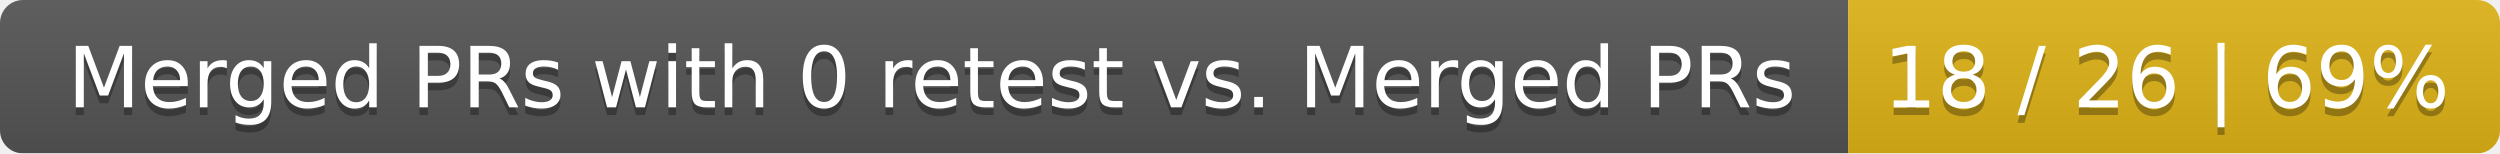
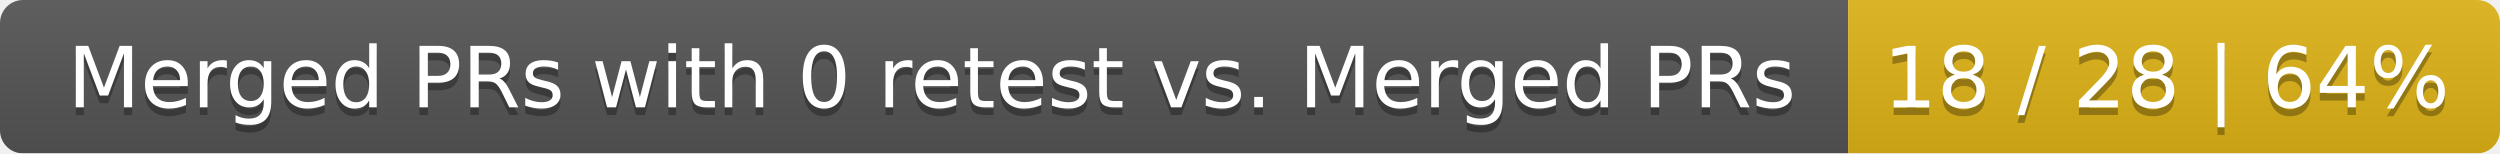
<svg xmlns="http://www.w3.org/2000/svg" width="326" height="20">
  <linearGradient id="smooth" x2="0" y2="100%">
    <stop offset="0" stop-color="#bbb" stop-opacity=".1" />
    <stop offset="1" stop-opacity=".1" />
  </linearGradient>
  <mask id="round">
    <rect width="326" height="20" rx="3" fill="#fff" />
  </mask>
  <g mask="url(#round)">
    <rect width="241" height="20" fill="#555" />
    <rect x="241" width="85" height="20" fill="#dfb317" />
    <rect width="326" height="20" fill="url(#smooth)" />
  </g>
  <g fill="#fff" text-anchor="middle" font-family="DejaVu Sans,Verdana,Geneva,sans-serif" font-size="11">
    <text x="121.5" y="15" fill="#010101" fill-opacity=".3">Merged PRs with 0 retest vs. Merged PRs</text>
    <text x="121.5" y="14">Merged PRs with 0 retest vs. Merged PRs</text>
-     <text x="282.5" y="15" fill="#010101" fill-opacity=".3">18 / 26 | 69%</text>
-     <text x="282.5" y="14">18 / 26 | 69%</text>
+     <text x="282.5" y="15" fill="#010101" fill-opacity=".3">18 / 28 | 64%</text>
+     <text x="282.5" y="14">18 / 28 | 64%</text>
  </g>
</svg>
